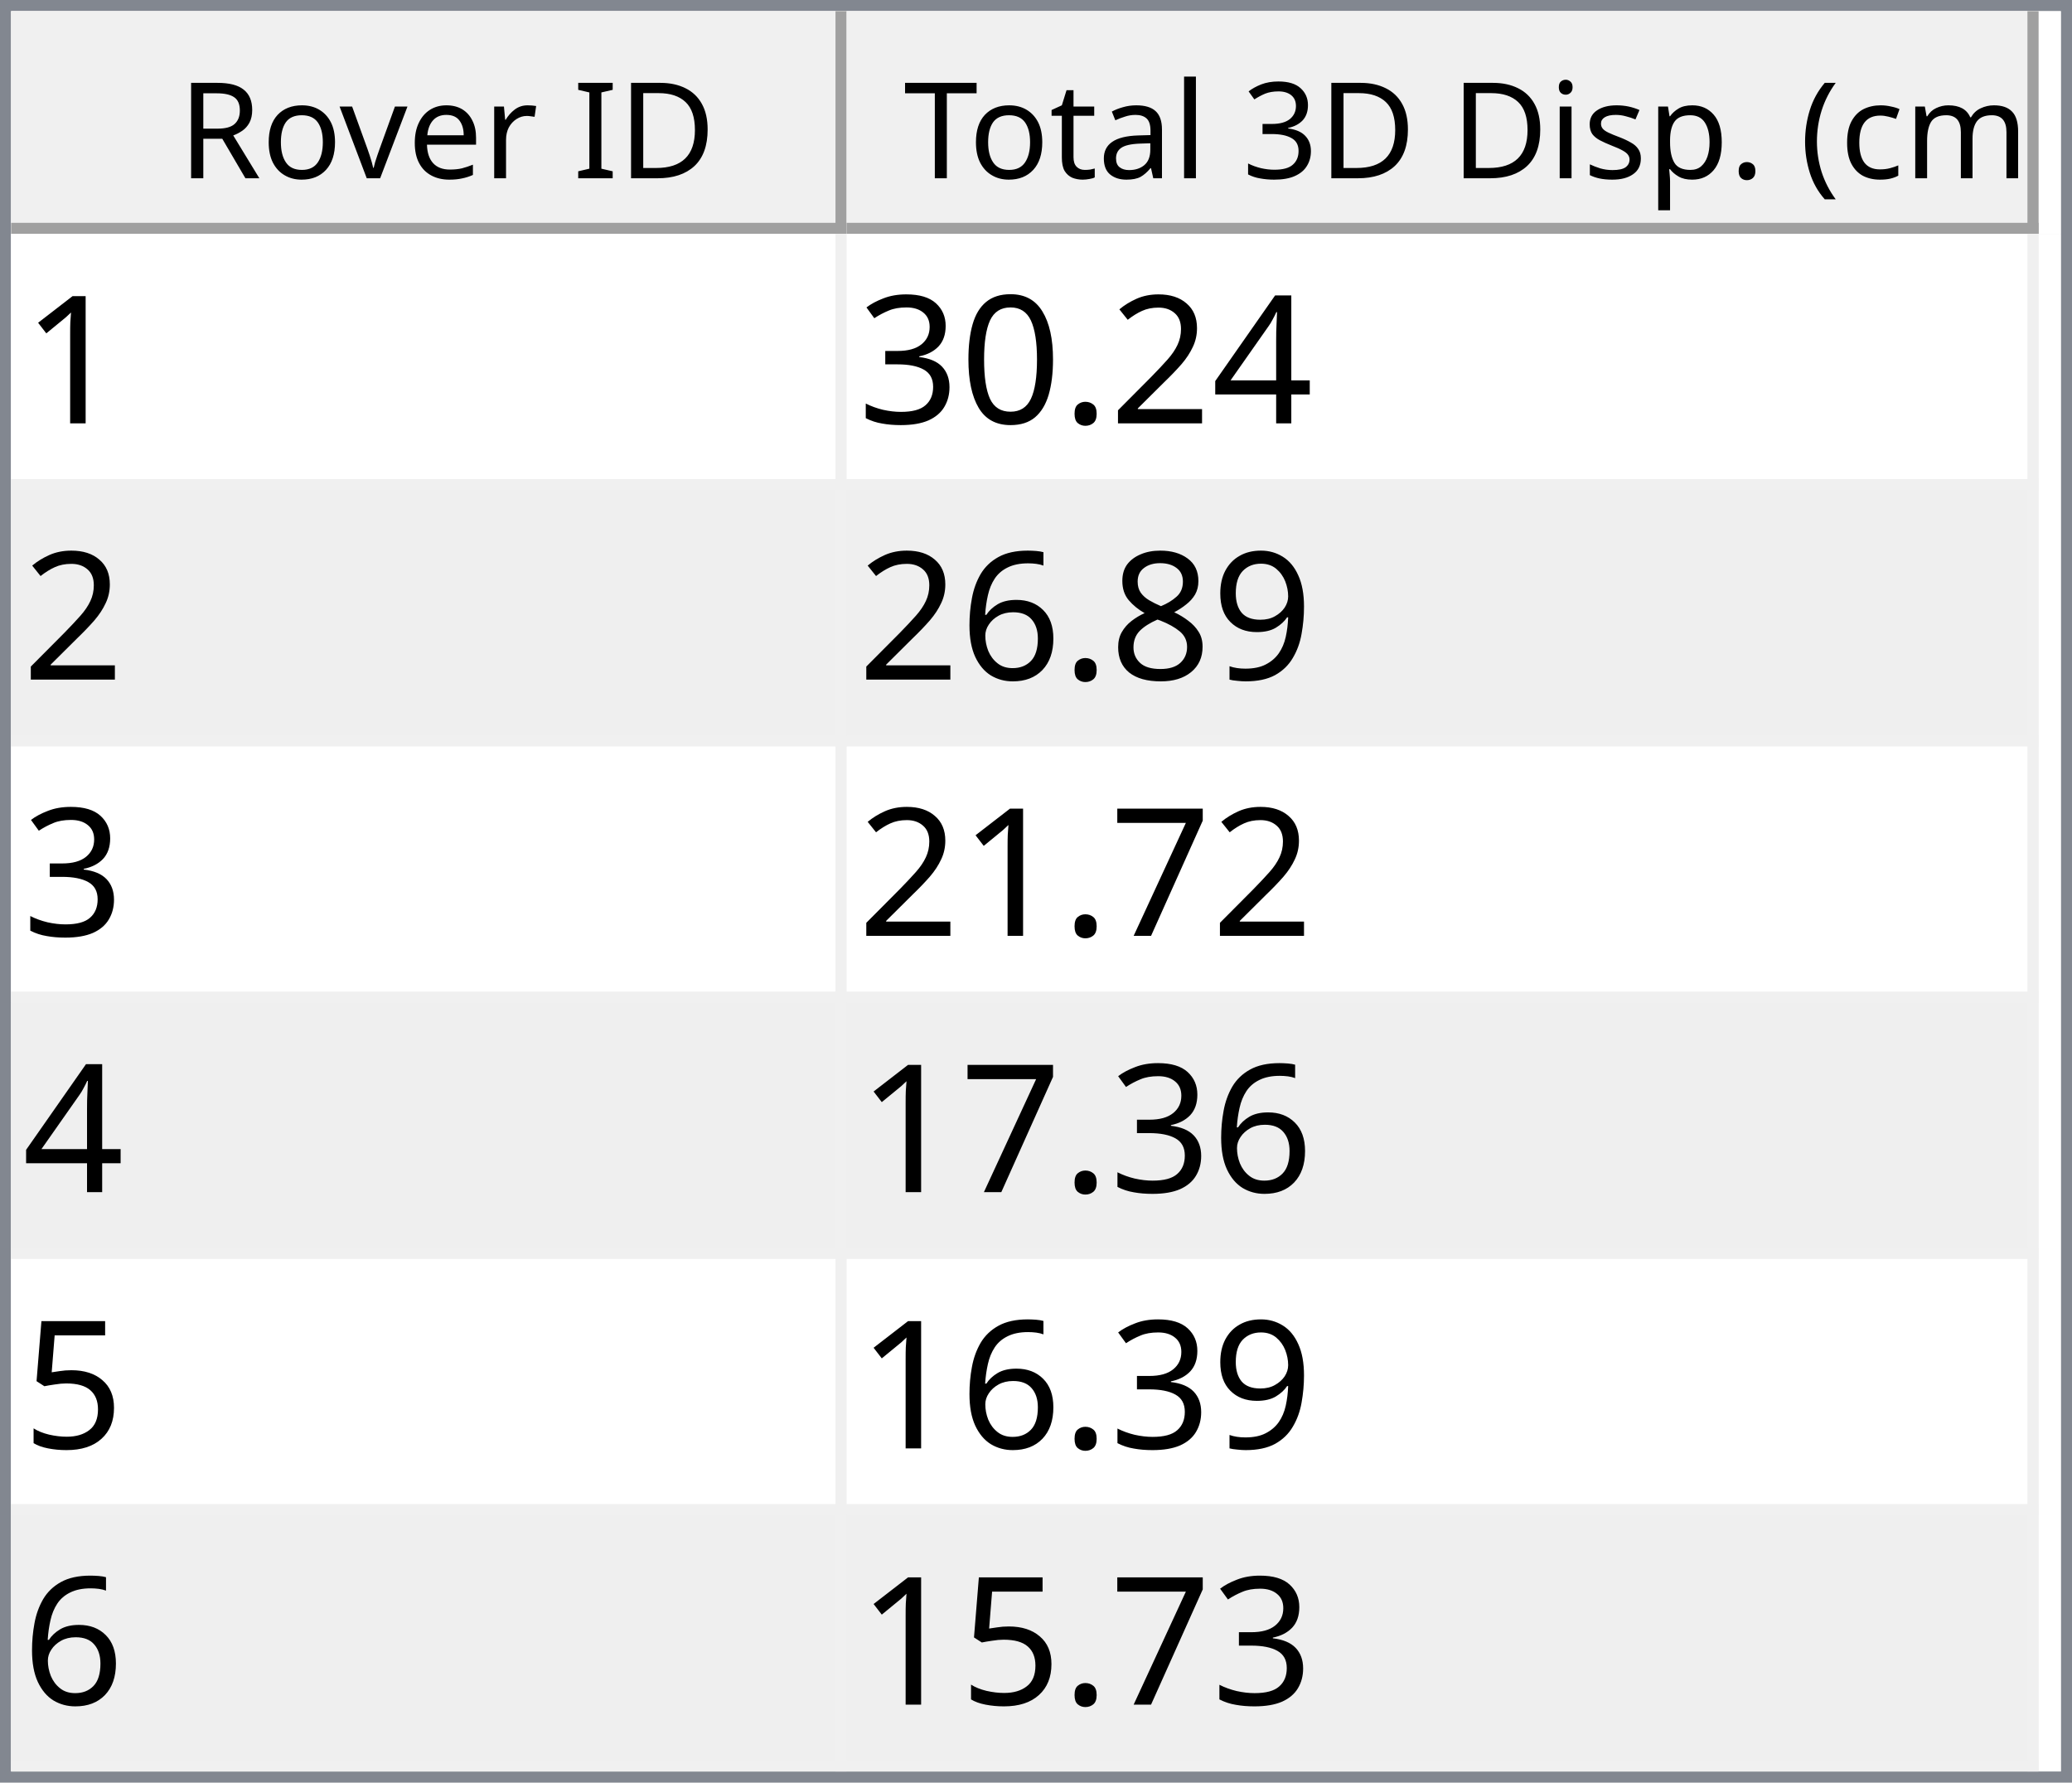
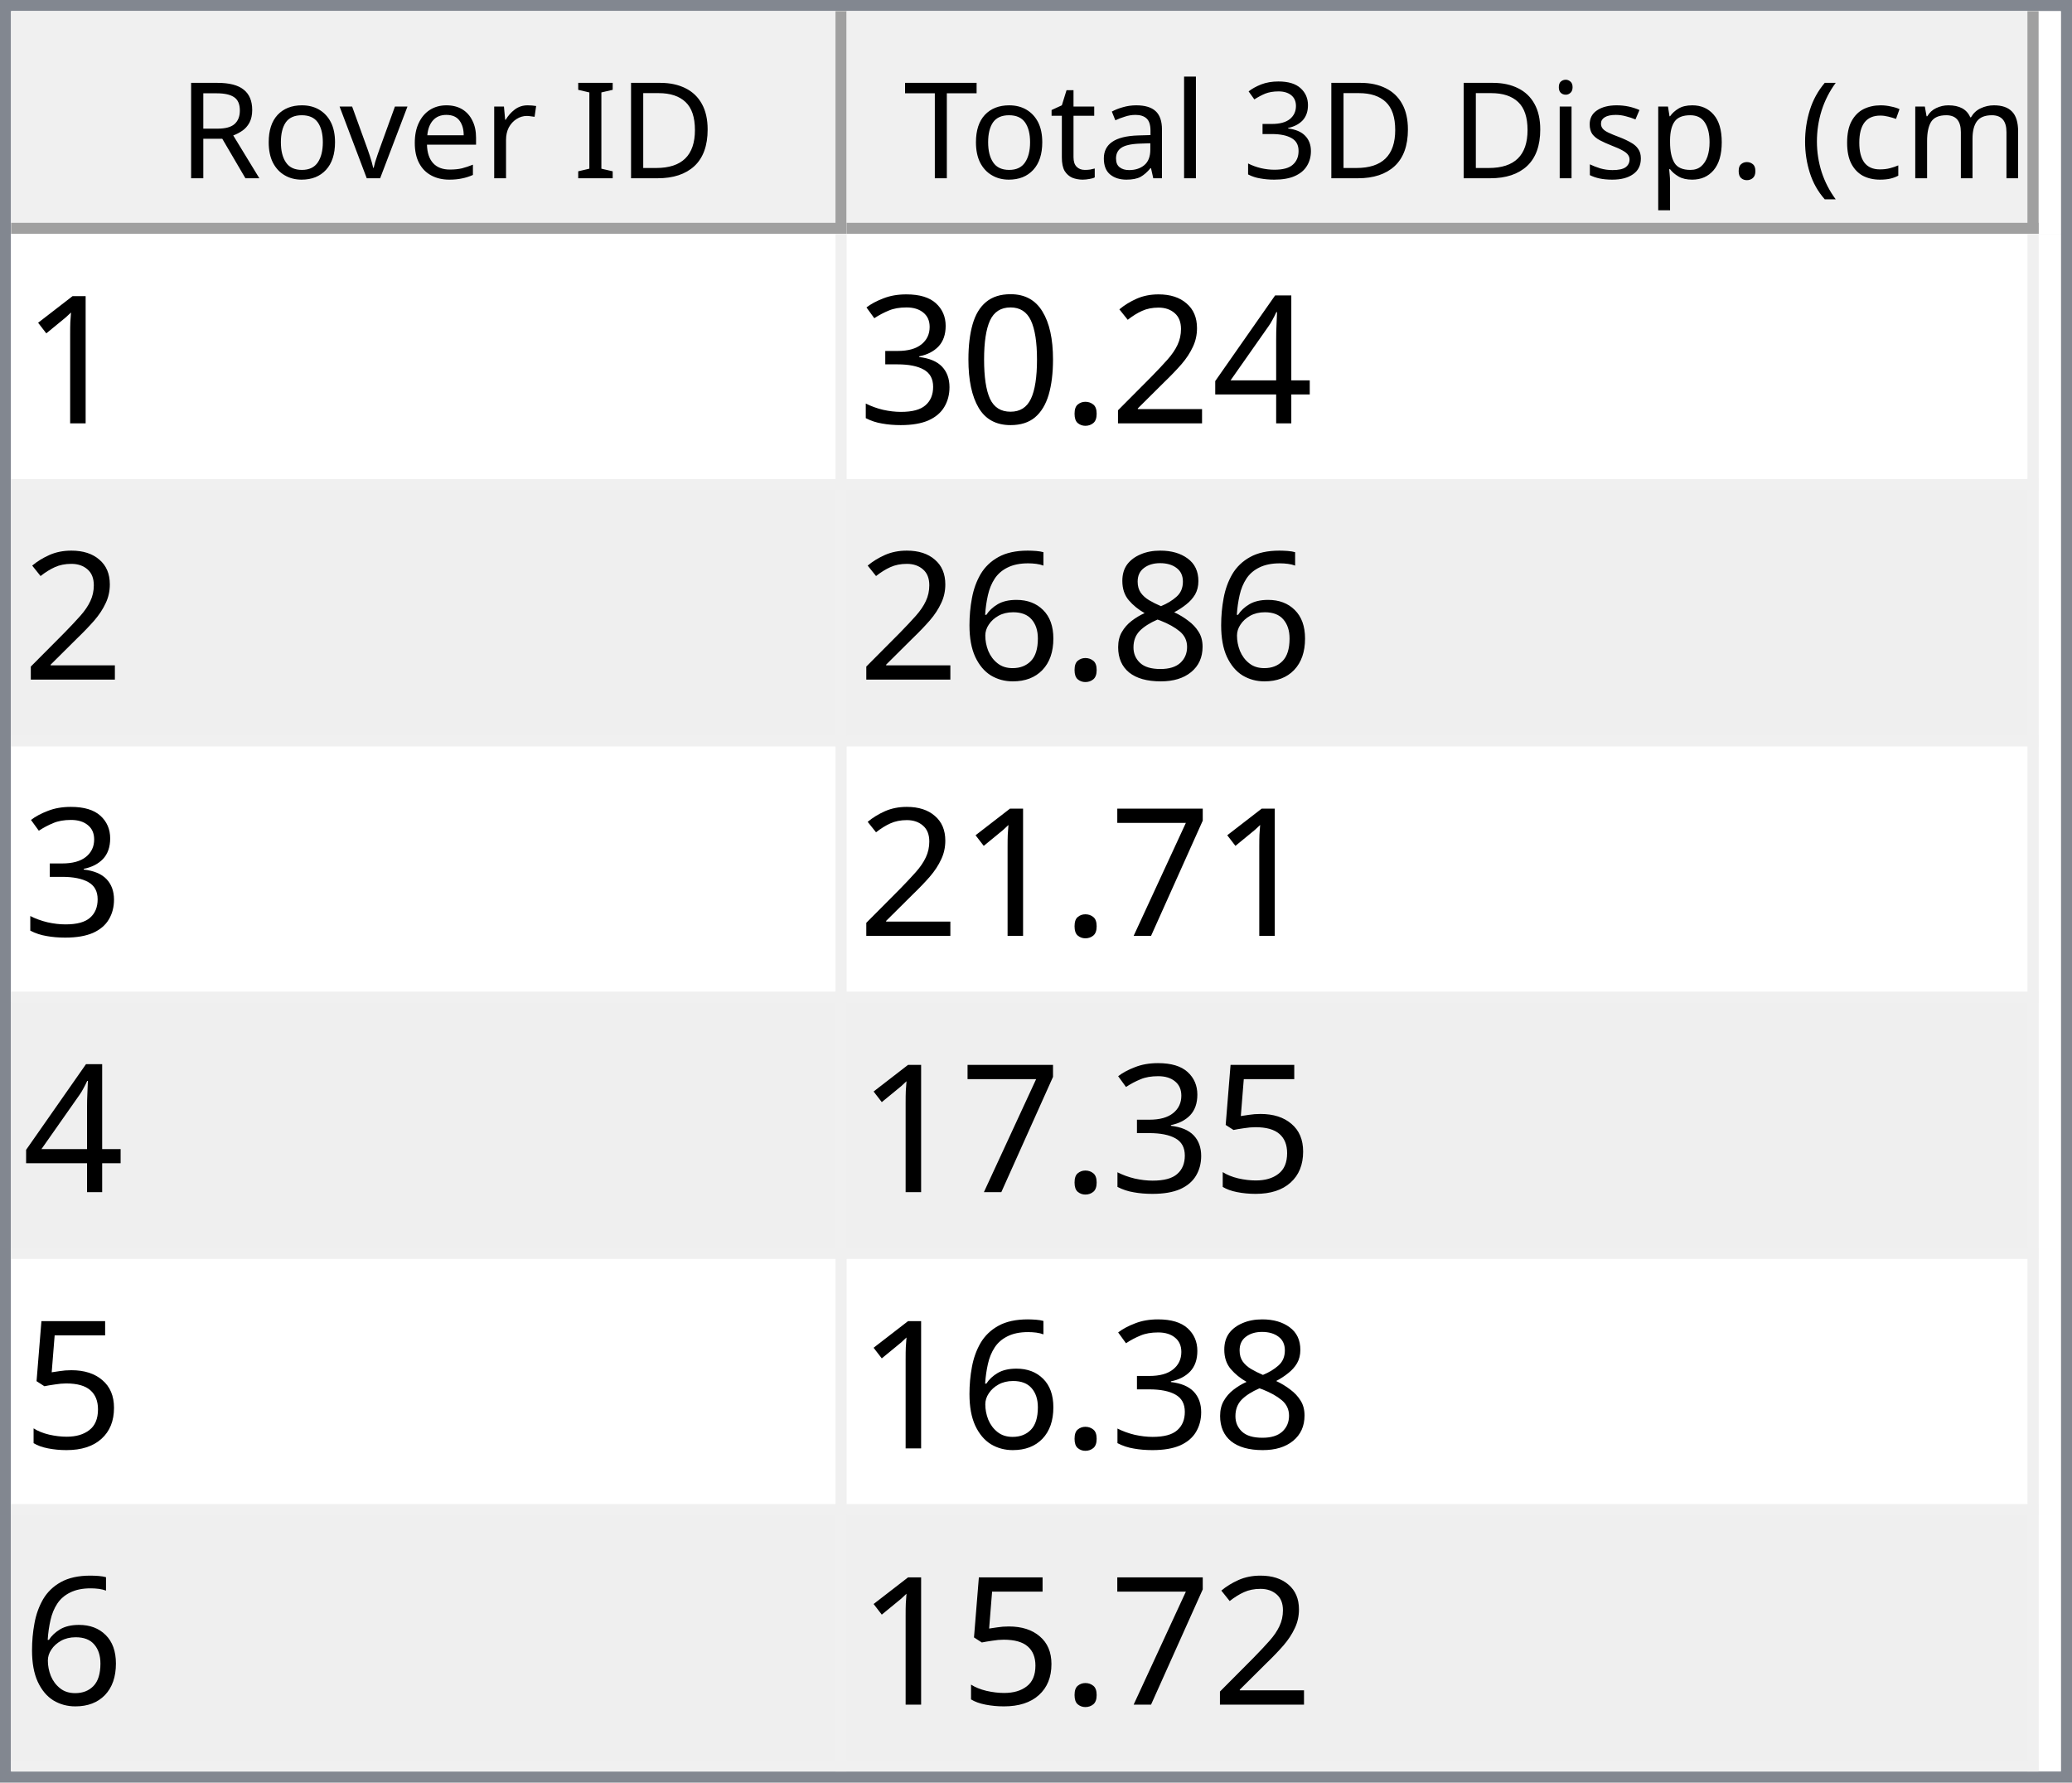
<svg xmlns="http://www.w3.org/2000/svg" style="fill-opacity:1; color-rendering:auto; color-interpolation:auto; text-rendering:auto; stroke:black; stroke-linecap:square; stroke-miterlimit:10; shape-rendering:auto; stroke-opacity:1; fill:black; stroke-dasharray:none; font-weight:normal; stroke-width:1; font-family:'Dialog'; font-style:normal; stroke-linejoin:miter; font-size:12px; stroke-dashoffset:0; image-rendering:auto;" width="186" height="160">
  <defs id="genericDefs" />
  <g>
    <defs id="defs1">
      <clipPath clipPathUnits="userSpaceOnUse" id="clipPath1">
        <path d="M0 0 L186 0 L186 160 L0 160 L0 0 Z" />
      </clipPath>
      <clipPath clipPathUnits="userSpaceOnUse" id="clipPath2">
        <path d="M0 0 L0 160 L186 160 L186 0 Z" />
      </clipPath>
      <clipPath clipPathUnits="userSpaceOnUse" id="clipPath3">
        <path d="M0 0 L0 20 L184 20 L184 0 Z" />
      </clipPath>
      <clipPath clipPathUnits="userSpaceOnUse" id="clipPath4">
        <path d="M0 0 L0 20 L75 20 L75 0 Z" />
      </clipPath>
      <clipPath clipPathUnits="userSpaceOnUse" id="clipPath5">
        <path d="M1 1 L1 19 L74 19 L74 1 Z" />
      </clipPath>
      <clipPath clipPathUnits="userSpaceOnUse" id="clipPath6">
        <path d="M0 0 L0 18 L73 18 L73 0 Z" />
      </clipPath>
      <clipPath clipPathUnits="userSpaceOnUse" id="clipPath7">
        <path d="M-0.5 -0.5 L-0.5 19.5 L74.5 19.5 L74.5 -0.5 Z" />
      </clipPath>
      <clipPath clipPathUnits="userSpaceOnUse" id="clipPath8">
        <path d="M0 0 L0 20 L107 20 L107 0 Z" />
      </clipPath>
      <clipPath clipPathUnits="userSpaceOnUse" id="clipPath9">
        <path d="M1 1 L1 19 L106 19 L106 1 Z" />
      </clipPath>
      <clipPath clipPathUnits="userSpaceOnUse" id="clipPath10">
        <path d="M0 0 L0 18 L105 18 L105 0 Z" />
      </clipPath>
      <clipPath clipPathUnits="userSpaceOnUse" id="clipPath11">
        <path d="M-0.5 -0.5 L-0.5 19.5 L106.5 19.5 L106.5 -0.5 Z" />
      </clipPath>
      <clipPath clipPathUnits="userSpaceOnUse" id="clipPath12">
        <path d="M0 0 L0 138 L184 138 L184 0 Z" />
      </clipPath>
      <clipPath clipPathUnits="userSpaceOnUse" id="clipPath13">
        <path d="M0 0 L0 138 L182 138 L182 0 Z" />
      </clipPath>
      <clipPath clipPathUnits="userSpaceOnUse" id="clipPath14">
        <path d="M-0.5 -0.5 L-0.5 137.5 L181.5 137.5 L181.5 -0.5 Z" />
      </clipPath>
      <clipPath clipPathUnits="userSpaceOnUse" id="clipPath15">
        <path d="M0 0 L0 22 L74 22 L74 0 Z" />
      </clipPath>
      <clipPath clipPathUnits="userSpaceOnUse" id="clipPath16">
        <path d="M0 0 L0 22 L106 22 L106 0 Z" />
      </clipPath>
      <font horiz-adv-x="64.551" id="font1">
        <font-face ascent="107.91" descent="25.098" units-per-em="100" style="font-style:normal; font-family:Segoe UI; font-weight:normal;" />
        <missing-glyph horiz-adv-x="64.551" d="M8.109 0 L8.109 68.266 L56.453 68.266 L56.453 0 L8.109 0 ZM15.328 7.234 L49.219 7.234 L49.219 61.031 L15.328 61.031 L15.328 7.234 Z" />
        <glyph unicode="D" horiz-adv-x="70.117" d="M9.188 0 L9.188 70.016 L28.516 70.016 Q65.531 70.016 65.531 35.891 Q65.531 19.672 55.25 9.836 Q44.969 0 27.734 0 L9.188 0 ZM17.391 62.594 L17.391 7.422 L27.828 7.422 Q41.609 7.422 49.273 14.797 Q56.938 22.172 56.938 35.688 Q56.938 62.594 28.328 62.594 L17.391 62.594 Z" />
        <glyph unicode="I" horiz-adv-x="26.611" d="M17.391 0 L9.188 0 L9.188 70.016 L17.391 70.016 L17.391 0 Z" />
        <glyph unicode=" " horiz-adv-x="27.393" d="" />
        <glyph unicode="r" horiz-adv-x="34.766" d="M34.188 41.891 Q32.078 43.5 28.125 43.5 Q23 43.5 19.555 38.672 Q16.109 33.844 16.109 25.484 L16.109 0 L8.109 0 L8.109 50 L16.109 50 L16.109 39.703 L16.312 39.703 Q18.016 44.969 21.531 47.922 Q25.047 50.875 29.391 50.875 Q32.516 50.875 34.188 50.203 L34.188 41.891 Z" />
        <glyph unicode="e" horiz-adv-x="52.295" d="M48.297 23 L12.984 23 Q13.188 14.656 17.484 10.109 Q21.781 5.562 29.297 5.562 Q37.75 5.562 44.828 11.141 L44.828 3.609 Q38.234 -1.172 27.391 -1.172 Q16.797 -1.172 10.742 5.641 Q4.688 12.453 4.688 24.812 Q4.688 36.469 11.305 43.82 Q17.922 51.172 27.734 51.172 Q37.547 51.172 42.922 44.828 Q48.297 38.484 48.297 27.203 L48.297 23 ZM40.094 29.781 Q40.047 36.719 36.75 40.578 Q33.453 44.438 27.594 44.438 Q21.922 44.438 17.969 40.383 Q14.016 36.328 13.094 29.781 L40.094 29.781 Z" />
        <glyph unicode="v" horiz-adv-x="47.9" d="M47.406 50 L27.484 0 L19.625 0 L0.688 50 L9.469 50 L22.172 13.672 Q23.578 9.672 23.922 6.688 L24.125 6.688 Q24.609 10.453 25.688 13.484 L38.969 50 L47.406 50 Z" />
        <glyph unicode="o" horiz-adv-x="58.594" d="M29 -1.172 Q17.922 -1.172 11.305 5.836 Q4.688 12.844 4.688 24.422 Q4.688 37.016 11.57 44.094 Q18.453 51.172 30.172 51.172 Q41.359 51.172 47.633 44.289 Q53.906 37.406 53.906 25.203 Q53.906 13.234 47.141 6.031 Q40.375 -1.172 29 -1.172 ZM29.594 44.438 Q21.875 44.438 17.383 39.188 Q12.891 33.938 12.891 24.703 Q12.891 15.828 17.43 10.695 Q21.969 5.562 29.594 5.562 Q37.359 5.562 41.531 10.594 Q45.703 15.625 45.703 24.906 Q45.703 34.281 41.531 39.359 Q37.359 44.438 29.594 44.438 Z" />
        <glyph unicode="R" horiz-adv-x="59.814" d="M59.375 0 L49.609 0 L37.891 19.625 Q36.281 22.359 34.766 24.289 Q33.25 26.219 31.664 27.438 Q30.078 28.656 28.25 29.219 Q26.422 29.781 24.125 29.781 L17.391 29.781 L17.391 0 L9.188 0 L9.188 70.016 L30.078 70.016 Q34.672 70.016 38.555 68.867 Q42.438 67.719 45.289 65.375 Q48.141 63.031 49.758 59.547 Q51.375 56.062 51.375 51.375 Q51.375 47.703 50.273 44.656 Q49.172 41.609 47.148 39.211 Q45.125 36.812 42.266 35.133 Q39.406 33.453 35.844 32.516 L35.844 32.328 Q37.594 31.547 38.891 30.547 Q40.188 29.547 41.359 28.18 Q42.531 26.812 43.68 25.078 Q44.828 23.344 46.234 21.047 L59.375 0 ZM17.391 62.594 L17.391 37.203 L28.516 37.203 Q31.594 37.203 34.203 38.133 Q36.812 39.062 38.719 40.797 Q40.625 42.531 41.703 45.047 Q42.781 47.562 42.781 50.688 Q42.781 56.297 39.141 59.445 Q35.5 62.594 28.609 62.594 L17.391 62.594 Z" />
        <glyph unicode=")" horiz-adv-x="30.176" d="M8.297 -15.922 L1.172 -15.922 Q16.406 2.344 16.406 26.812 Q16.406 51.469 1.078 70.016 L8.297 70.016 Q23.531 52.156 23.531 26.703 Q23.531 1.375 8.297 -15.922 Z" />
        <glyph unicode="m" horiz-adv-x="86.133" d="M79.109 0 L71.094 0 L71.094 28.719 Q71.094 37.016 68.531 40.727 Q65.969 44.438 59.906 44.438 Q54.781 44.438 51.195 39.75 Q47.609 35.062 47.609 28.516 L47.609 0 L39.594 0 L39.594 29.688 Q39.594 44.438 28.219 44.438 Q22.953 44.438 19.531 40.016 Q16.109 35.594 16.109 28.516 L16.109 0 L8.109 0 L8.109 50 L16.109 50 L16.109 42.094 L16.312 42.094 Q21.625 51.172 31.844 51.172 Q36.969 51.172 40.773 48.312 Q44.578 45.453 46 40.828 Q51.562 51.172 62.594 51.172 Q79.109 51.172 79.109 30.812 L79.109 0 Z" />
        <glyph unicode="c" horiz-adv-x="46.191" d="M42.188 2.297 Q36.422 -1.172 28.516 -1.172 Q17.828 -1.172 11.258 5.789 Q4.688 12.75 4.688 23.828 Q4.688 36.188 11.766 43.68 Q18.844 51.172 30.672 51.172 Q37.25 51.172 42.281 48.734 L42.281 40.531 Q36.719 44.438 30.375 44.438 Q22.703 44.438 17.797 38.945 Q12.891 33.453 12.891 24.516 Q12.891 15.719 17.508 10.641 Q22.125 5.562 29.891 5.562 Q36.422 5.562 42.188 9.906 L42.188 2.297 Z" />
        <glyph unicode="(" horiz-adv-x="30.176" d="M29.109 -15.922 L21.969 -15.922 Q6.844 1.375 6.844 26.703 Q6.844 52.156 21.969 70.016 L29.203 70.016 Q13.875 51.469 13.875 26.812 Q13.875 2.344 29.109 -15.922 Z" />
        <glyph unicode="." horiz-adv-x="21.68" d="M10.891 -1.078 Q8.641 -1.078 7.055 0.539 Q5.469 2.156 5.469 4.391 Q5.469 6.641 7.055 8.273 Q8.641 9.906 10.891 9.906 Q13.188 9.906 14.797 8.273 Q16.406 6.641 16.406 4.391 Q16.406 2.156 14.797 0.539 Q13.188 -1.078 10.891 -1.078 Z" />
        <glyph unicode="p" horiz-adv-x="58.789" d="M16.312 7.234 L16.109 7.234 L16.109 -23 L8.109 -23 L8.109 50 L16.109 50 L16.109 41.219 L16.312 41.219 Q22.219 51.172 33.594 51.172 Q43.266 51.172 48.688 44.461 Q54.109 37.75 54.109 26.469 Q54.109 13.922 48 6.375 Q41.891 -1.172 31.297 -1.172 Q21.578 -1.172 16.312 7.234 ZM16.109 27.391 L16.109 20.406 Q16.109 14.203 20.141 9.883 Q24.172 5.562 30.375 5.562 Q37.641 5.562 41.773 11.133 Q45.906 16.703 45.906 26.609 Q45.906 34.969 42.047 39.703 Q38.188 44.438 31.594 44.438 Q24.609 44.438 20.359 39.578 Q16.109 34.719 16.109 27.391 Z" />
        <glyph unicode="s" horiz-adv-x="42.432" d="M5.078 1.812 L5.078 10.406 Q11.625 5.562 19.484 5.562 Q30.031 5.562 30.031 12.594 Q30.031 14.594 29.125 15.992 Q28.219 17.391 26.68 18.461 Q25.141 19.531 23.07 20.383 Q21 21.234 18.609 22.172 Q15.281 23.484 12.766 24.828 Q10.25 26.172 8.57 27.859 Q6.891 29.547 6.031 31.695 Q5.172 33.844 5.172 36.719 Q5.172 40.234 6.789 42.945 Q8.406 45.656 11.086 47.484 Q13.766 49.312 17.211 50.242 Q20.656 51.172 24.312 51.172 Q30.812 51.172 35.938 48.922 L35.938 40.828 Q30.422 44.438 23.25 44.438 Q21 44.438 19.195 43.922 Q17.391 43.406 16.094 42.477 Q14.797 41.547 14.086 40.258 Q13.375 38.969 13.375 37.406 Q13.375 35.453 14.086 34.133 Q14.797 32.812 16.164 31.789 Q17.531 30.766 19.484 29.938 Q21.438 29.109 23.922 28.125 Q27.25 26.859 29.883 25.516 Q32.516 24.172 34.375 22.484 Q36.234 20.797 37.234 18.602 Q38.234 16.406 38.234 13.375 Q38.234 9.672 36.602 6.938 Q34.969 4.203 32.234 2.398 Q29.5 0.594 25.93 -0.289 Q22.359 -1.172 18.453 -1.172 Q10.75 -1.172 5.078 1.812 Z" />
        <glyph unicode="i" horiz-adv-x="24.219" d="M12.203 62.703 Q10.062 62.703 8.547 64.164 Q7.031 65.625 7.031 67.875 Q7.031 70.125 8.547 71.609 Q10.062 73.094 12.203 73.094 Q14.406 73.094 15.945 71.609 Q17.484 70.125 17.484 67.875 Q17.484 65.719 15.945 64.211 Q14.406 62.703 12.203 62.703 ZM16.109 0 L8.109 0 L8.109 50 L16.109 50 L16.109 0 Z" />
        <glyph unicode="3" horiz-adv-x="53.906" d="M46.531 19.828 Q46.531 15.094 44.75 11.211 Q42.969 7.328 39.719 4.57 Q36.469 1.812 31.93 0.297 Q27.391 -1.219 21.922 -1.219 Q11.922 -1.219 6 2.594 L6 11.188 Q13.094 5.609 22.219 5.609 Q25.875 5.609 28.828 6.539 Q31.781 7.469 33.906 9.227 Q36.031 10.984 37.18 13.477 Q38.328 15.969 38.328 19.094 Q38.328 32.812 18.797 32.812 L12.984 32.812 L12.984 39.594 L18.5 39.594 Q35.797 39.594 35.797 52.484 Q35.797 64.406 22.609 64.406 Q15.188 64.406 8.688 59.422 L8.688 67.188 Q15.375 71.188 24.609 71.188 Q29 71.188 32.57 69.969 Q36.141 68.75 38.68 66.555 Q41.219 64.359 42.609 61.281 Q44 58.203 44 54.5 Q44 40.672 30.031 36.719 L30.031 36.531 Q33.594 36.141 36.625 34.797 Q39.656 33.453 41.852 31.305 Q44.047 29.156 45.289 26.25 Q46.531 23.344 46.531 19.828 Z" />
        <glyph unicode="l" horiz-adv-x="24.219" d="M16.109 0 L8.109 0 L8.109 74.031 L16.109 74.031 L16.109 0 Z" />
        <glyph unicode="a" horiz-adv-x="50.879" d="M43.891 0 L35.891 0 L35.891 7.812 L35.688 7.812 Q30.469 -1.172 20.312 -1.172 Q12.844 -1.172 8.617 2.781 Q4.391 6.734 4.391 13.281 Q4.391 27.297 20.906 29.594 L35.891 31.688 Q35.891 44.438 25.594 44.438 Q16.547 44.438 9.281 38.281 L9.281 46.484 Q16.656 51.172 26.266 51.172 Q43.891 51.172 43.891 32.516 L43.891 0 ZM35.891 25.297 L23.828 23.641 Q18.266 22.859 15.43 20.875 Q12.594 18.891 12.594 13.875 Q12.594 10.203 15.211 7.883 Q17.828 5.562 22.172 5.562 Q28.125 5.562 32.008 9.742 Q35.891 13.922 35.891 20.312 L35.891 25.297 Z" />
        <glyph unicode="t" horiz-adv-x="33.887" d="M31.297 0.484 Q28.469 -1.078 23.828 -1.078 Q10.688 -1.078 10.688 13.578 L10.688 43.172 L2.094 43.172 L2.094 50 L10.688 50 L10.688 62.203 L18.703 64.797 L18.703 50 L31.297 50 L31.297 43.172 L18.703 43.172 L18.703 14.984 Q18.703 9.969 20.414 7.82 Q22.125 5.672 26.078 5.672 Q29.109 5.672 31.297 7.328 L31.297 0.484 Z" />
        <glyph unicode="T" horiz-adv-x="52.393" d="M50.594 62.594 L30.375 62.594 L30.375 0 L22.172 0 L22.172 62.594 L2 62.594 L2 70.016 L50.594 70.016 L50.594 62.594 Z" />
      </font>
      <font horiz-adv-x="75.0" id="font2">
        <font-face ascent="100.537" descent="21.973" units-per-em="100" style="font-style:normal; font-family:sans-serif; font-weight:normal;" />
        <missing-glyph horiz-adv-x="75.0" d="M12.5 0 L12.5 62.5 L62.5 62.5 L62.5 0 L12.5 0 ZM14.062 1.562 L60.938 1.562 L60.938 60.938 L14.062 60.938 L14.062 1.562 Z" />
        <glyph unicode="1" horiz-adv-x="55.615" d="M37.25 0 L28.469 0 L28.469 56 Q25.297 52.984 20.141 49.953 Q14.984 46.922 10.891 45.406 L10.891 53.906 Q18.266 57.375 23.781 62.305 Q29.297 67.234 31.594 71.875 L37.25 71.875 L37.25 0 Z" />
        <glyph unicode="4" horiz-adv-x="55.615" d="M32.328 0 L32.328 17.141 L1.266 17.141 L1.266 25.203 L33.938 71.578 L41.109 71.578 L41.109 25.203 L50.781 25.203 L50.781 17.141 L41.109 17.141 L41.109 0 L32.328 0 ZM32.328 25.203 L32.328 57.469 L9.906 25.203 L32.328 25.203 Z" />
        <glyph unicode="2" horiz-adv-x="55.615" d="M50.344 8.453 L50.344 0 L3.031 0 Q2.938 3.172 4.047 6.109 Q5.859 10.938 9.836 15.625 Q13.812 20.312 21.344 26.469 Q33.016 36.031 37.117 41.625 Q41.219 47.219 41.219 52.203 Q41.219 57.422 37.477 61.008 Q33.734 64.594 27.734 64.594 Q21.391 64.594 17.578 60.789 Q13.766 56.984 13.719 50.25 L4.688 51.172 Q5.609 61.281 11.664 66.578 Q17.719 71.875 27.938 71.875 Q38.234 71.875 44.242 66.164 Q50.25 60.453 50.25 52 Q50.25 47.703 48.492 43.555 Q46.734 39.406 42.656 34.812 Q38.578 30.219 29.109 22.219 Q21.188 15.578 18.945 13.211 Q16.703 10.844 15.234 8.453 L50.344 8.453 Z" />
        <glyph unicode="." horiz-adv-x="27.783" d="M9.078 0 L9.078 10.016 L19.094 10.016 L19.094 0 L9.078 0 Z" />
        <glyph unicode="0" horiz-adv-x="55.615" d="M4.156 35.297 Q4.156 48 6.766 55.742 Q9.375 63.484 14.523 67.68 Q19.672 71.875 27.484 71.875 Q33.25 71.875 37.594 69.555 Q41.938 67.234 44.773 62.867 Q47.609 58.5 49.219 52.227 Q50.828 45.953 50.828 35.297 Q50.828 22.703 48.242 14.969 Q45.656 7.234 40.508 3.008 Q35.359 -1.219 27.484 -1.219 Q17.141 -1.219 11.234 6.203 Q4.156 15.141 4.156 35.297 ZM13.188 35.297 Q13.188 17.672 17.312 11.836 Q21.438 6 27.484 6 Q33.547 6 37.672 11.859 Q41.797 17.719 41.797 35.297 Q41.797 52.984 37.672 58.789 Q33.547 64.594 27.391 64.594 Q21.344 64.594 17.719 59.469 Q13.188 52.938 13.188 35.297 Z" />
        <glyph unicode="3" horiz-adv-x="55.615" d="M4.203 18.891 L12.984 20.062 Q14.5 12.594 18.141 9.297 Q21.781 6 27 6 Q33.203 6 37.477 10.297 Q41.75 14.594 41.75 20.953 Q41.75 27 37.797 30.93 Q33.844 34.859 27.734 34.859 Q25.25 34.859 21.531 33.891 L22.516 41.609 Q23.391 41.5 23.922 41.5 Q29.547 41.5 34.039 44.43 Q38.531 47.359 38.531 53.469 Q38.531 58.297 35.258 61.477 Q31.984 64.656 26.812 64.656 Q21.688 64.656 18.266 61.43 Q14.844 58.203 13.875 51.766 L5.078 53.328 Q6.688 62.156 12.398 67.016 Q18.109 71.875 26.609 71.875 Q32.469 71.875 37.398 69.359 Q42.328 66.844 44.945 62.5 Q47.562 58.156 47.562 53.266 Q47.562 48.641 45.07 44.828 Q42.578 41.016 37.703 38.766 Q44.047 37.312 47.562 32.695 Q51.078 28.078 51.078 21.141 Q51.078 11.766 44.242 5.25 Q37.406 -1.266 26.953 -1.266 Q17.531 -1.266 11.305 4.352 Q5.078 9.969 4.203 18.891 Z" />
-         <glyph unicode="9" horiz-adv-x="55.615" d="M5.469 16.547 L13.922 17.328 Q14.984 11.375 18.016 8.688 Q21.047 6 25.781 6 Q29.828 6 32.883 7.859 Q35.938 9.719 37.891 12.82 Q39.844 15.922 41.164 21.195 Q42.484 26.469 42.484 31.938 Q42.484 32.516 42.438 33.688 Q39.797 29.5 35.234 26.883 Q30.672 24.266 25.344 24.266 Q16.453 24.266 10.305 30.711 Q4.156 37.156 4.156 47.703 Q4.156 58.594 10.578 65.234 Q17 71.875 26.656 71.875 Q33.641 71.875 39.43 68.117 Q45.219 64.359 48.219 57.398 Q51.219 50.438 51.219 37.25 Q51.219 23.531 48.242 15.406 Q45.266 7.281 39.383 3.031 Q33.5 -1.219 25.594 -1.219 Q17.188 -1.219 11.867 3.445 Q6.547 8.109 5.469 16.547 ZM41.453 48.141 Q41.453 55.719 37.43 60.156 Q33.406 64.594 27.734 64.594 Q21.875 64.594 17.531 59.812 Q13.188 55.031 13.188 47.406 Q13.188 40.578 17.312 36.305 Q21.438 32.031 27.484 32.031 Q33.594 32.031 37.523 36.305 Q41.453 40.578 41.453 48.141 Z" />
        <glyph unicode="8" horiz-adv-x="55.615" d="M17.672 38.812 Q12.203 40.828 9.57 44.539 Q6.938 48.25 6.938 53.422 Q6.938 61.234 12.555 66.555 Q18.172 71.875 27.484 71.875 Q36.859 71.875 42.578 66.43 Q48.297 60.984 48.297 53.172 Q48.297 48.188 45.68 44.508 Q43.062 40.828 37.75 38.812 Q44.344 36.672 47.781 31.883 Q51.219 27.094 51.219 20.453 Q51.219 11.281 44.727 5.031 Q38.234 -1.219 27.641 -1.219 Q17.047 -1.219 10.547 5.055 Q4.047 11.328 4.047 20.703 Q4.047 27.688 7.594 32.398 Q11.141 37.109 17.672 38.812 ZM15.922 53.719 Q15.922 48.641 19.195 45.414 Q22.469 42.188 27.688 42.188 Q32.766 42.188 36.016 45.383 Q39.266 48.578 39.266 53.219 Q39.266 58.062 35.914 61.359 Q32.562 64.656 27.594 64.656 Q22.562 64.656 19.242 61.43 Q15.922 58.203 15.922 53.719 ZM13.094 20.656 Q13.094 16.891 14.875 13.375 Q16.656 9.859 20.172 7.93 Q23.688 6 27.734 6 Q34.031 6 38.133 10.055 Q42.234 14.109 42.234 20.359 Q42.234 26.703 38.016 30.859 Q33.797 35.016 27.438 35.016 Q21.234 35.016 17.164 30.914 Q13.094 26.812 13.094 20.656 Z" />
        <glyph unicode="6" horiz-adv-x="55.615" d="M49.75 54.047 L41.016 53.375 Q39.844 58.547 37.703 60.891 Q34.125 64.656 28.906 64.656 Q24.703 64.656 21.531 62.312 Q17.391 59.281 14.992 53.469 Q12.594 47.656 12.5 36.922 Q15.672 41.75 20.266 44.094 Q24.859 46.438 29.891 46.438 Q38.672 46.438 44.852 39.969 Q51.031 33.5 51.031 23.25 Q51.031 16.5 48.125 10.719 Q45.219 4.938 40.141 1.859 Q35.062 -1.219 28.609 -1.219 Q17.625 -1.219 10.695 6.859 Q3.766 14.938 3.766 33.5 Q3.766 54.25 11.422 63.672 Q18.109 71.875 29.438 71.875 Q37.891 71.875 43.289 67.141 Q48.688 62.406 49.75 54.047 ZM13.875 23.188 Q13.875 18.656 15.797 14.508 Q17.719 10.359 21.188 8.18 Q24.656 6 28.469 6 Q34.031 6 38.039 10.492 Q42.047 14.984 42.047 22.703 Q42.047 30.125 38.086 34.398 Q34.125 38.672 28.125 38.672 Q22.172 38.672 18.023 34.398 Q13.875 30.125 13.875 23.188 Z" />
        <glyph unicode="7" horiz-adv-x="55.615" d="M4.734 62.203 L4.734 70.656 L51.078 70.656 L51.078 63.812 Q44.234 56.547 37.523 44.484 Q30.812 32.422 27.156 19.672 Q24.516 10.688 23.781 0 L14.75 0 Q14.891 8.453 18.062 20.414 Q21.234 32.375 27.172 43.484 Q33.109 54.594 39.797 62.203 L4.734 62.203 Z" />
        <glyph unicode="5" horiz-adv-x="55.615" d="M4.156 18.75 L13.375 19.531 Q14.406 12.797 18.141 9.398 Q21.875 6 27.156 6 Q33.5 6 37.891 10.789 Q42.281 15.578 42.281 23.484 Q42.281 31 38.062 35.352 Q33.844 39.703 27 39.703 Q22.75 39.703 19.336 37.773 Q15.922 35.844 13.969 32.766 L5.719 33.844 L12.641 70.609 L48.25 70.609 L48.25 62.203 L19.672 62.203 L15.828 42.969 Q22.266 47.469 29.344 47.469 Q38.719 47.469 45.164 40.969 Q51.609 34.469 51.609 24.266 Q51.609 14.547 45.953 7.469 Q39.062 -1.219 27.156 -1.219 Q17.391 -1.219 11.211 4.25 Q5.031 9.719 4.156 18.75 Z" />
      </font>
    </defs>
    <g style="fill:white; stroke:white;">
      <rect x="0" y="0" width="186" style="clip-path:url(#clipPath1); stroke:none;" height="160" />
    </g>
    <g style="fill:white; text-rendering:optimizeSpeed; color-rendering:optimizeSpeed; image-rendering:optimizeSpeed; shape-rendering:crispEdges; stroke:white; color-interpolation:sRGB;">
      <rect x="0" width="186" height="160" y="0" style="stroke:none;" />
      <path style="stroke:none;" d="M0 160 L186 160 L186 0 L0 0 Z" />
    </g>
    <g style="fill:rgb(240,240,240); font-family:'Segoe UI'; stroke:rgb(240,240,240);">
      <rect x="0" y="0" width="186" style="clip-path:url(#clipPath2); stroke:none;" height="160" />
    </g>
    <g style="fill:rgb(130,135,144); font-family:'Segoe UI'; stroke:rgb(130,135,144);">
      <path d="M0 0 L186 0 L186 160 L0 160 L0 0 ZM1 1 L185 1 L185 159 L1 159 L1 1 Z" style="fill-rule:evenodd; clip-path:url(#clipPath2); stroke:none;" />
    </g>
    <g style="fill:white; font-family:'Segoe UI'; stroke:white;" transform="translate(1,1)">
      <rect x="0" y="0" width="184" style="clip-path:url(#clipPath3); stroke:none;" height="20" />
    </g>
    <g style="fill:rgb(240,240,240); font-family:'Segoe UI'; stroke:rgb(240,240,240);" transform="translate(1,1)">
      <rect x="0" y="0" width="75" style="clip-path:url(#clipPath4); stroke:none;" height="20" />
    </g>
    <g style="font-family:'Segoe UI';" transform="translate(2,2)">
      <text x="14" xml:space="preserve" y="14" style="clip-path:url(#clipPath6); stroke:none;">Rover ID</text>
    </g>
    <g style="fill:rgb(160,160,160); font-family:'Segoe UI'; stroke:rgb(160,160,160); stroke-linejoin:bevel;" transform="translate(1.5,1.5)">
      <line x1="74" x2="74" y1="0" style="fill:none; clip-path:url(#clipPath7);" y2="19" />
    </g>
    <g style="fill:rgb(160,160,160); font-family:'Segoe UI'; stroke:rgb(160,160,160); stroke-linejoin:bevel;" transform="matrix(1,0,0,1,1,1) translate(0.5,0.5)">
      <line x1="0" x2="74" y1="19" style="fill:none; clip-path:url(#clipPath7);" y2="19" />
    </g>
    <g style="fill:rgb(240,240,240); font-family:'Segoe UI'; stroke:rgb(240,240,240);" transform="translate(76,1)">
      <rect x="0" y="0" width="107" style="clip-path:url(#clipPath8); stroke:none;" height="20" />
    </g>
    <g style="font-family:'Segoe UI';" transform="translate(77,2)">
      <text x="1" xml:space="preserve" y="14" style="clip-path:url(#clipPath10); stroke:none;"> Total 3D Disp. (cm)</text>
    </g>
    <g style="fill:rgb(160,160,160); font-family:'Segoe UI'; stroke:rgb(160,160,160); stroke-linejoin:bevel;" transform="translate(76.5,1.5)">
      <line x1="106" x2="106" y1="0" style="fill:none; clip-path:url(#clipPath11);" y2="19" />
    </g>
    <g style="fill:rgb(160,160,160); font-family:'Segoe UI'; stroke:rgb(160,160,160); stroke-linejoin:bevel;" transform="matrix(1,0,0,1,76,1) translate(0.5,0.5)">
      <line x1="0" x2="106" y1="19" style="fill:none; clip-path:url(#clipPath11);" y2="19" />
    </g>
    <g style="fill:white; font-family:'Segoe UI'; stroke:white;" transform="translate(1,21)">
      <rect x="0" y="0" width="184" style="clip-path:url(#clipPath12); stroke:none;" height="138" />
    </g>
    <g style="fill:rgb(240,240,240); font-size:16px; font-family:sans-serif; stroke:rgb(240,240,240);" transform="translate(1,21)">
      <rect x="0" y="0" width="182" style="clip-path:url(#clipPath13); stroke:none;" height="138" />
      <line transform="translate(0.5,0.5)" x1="0" x2="181" y1="22" style="clip-path:url(#clipPath14); fill:none; stroke-linejoin:bevel;" y2="22" />
    </g>
    <g transform="matrix(1,0,0,1,1,21) translate(0.5,0.5)" style="fill:rgb(240,240,240); font-size:16px; font-family:sans-serif; stroke:rgb(240,240,240); stroke-linejoin:bevel;">
      <line x1="0" x2="181" y1="45" style="fill:none; clip-path:url(#clipPath14);" y2="45" />
    </g>
    <g transform="matrix(1,0,0,1,1,21) translate(0.5,0.5)" style="fill:rgb(240,240,240); font-size:16px; font-family:sans-serif; stroke:rgb(240,240,240); stroke-linejoin:bevel;">
      <line x1="0" x2="181" y1="68" style="fill:none; clip-path:url(#clipPath14);" y2="68" />
    </g>
    <g transform="matrix(1,0,0,1,1,21) translate(0.5,0.5)" style="fill:rgb(240,240,240); font-size:16px; font-family:sans-serif; stroke:rgb(240,240,240); stroke-linejoin:bevel;">
      <line x1="0" x2="181" y1="91" style="fill:none; clip-path:url(#clipPath14);" y2="91" />
    </g>
    <g transform="matrix(1,0,0,1,1,21) translate(0.5,0.5)" style="fill:rgb(240,240,240); font-size:16px; font-family:sans-serif; stroke:rgb(240,240,240); stroke-linejoin:bevel;">
      <line x1="0" x2="181" y1="114" style="fill:none; clip-path:url(#clipPath14);" y2="114" />
    </g>
    <g transform="matrix(1,0,0,1,1,21) translate(0.5,0.5)" style="fill:rgb(240,240,240); font-size:16px; font-family:sans-serif; stroke:rgb(240,240,240); stroke-linejoin:bevel;">
      <line x1="0" x2="181" y1="137" style="fill:none; clip-path:url(#clipPath14);" y2="137" />
    </g>
    <g transform="matrix(1,0,0,1,1,21) translate(0.5,0.5)" style="fill:rgb(240,240,240); font-size:16px; font-family:sans-serif; stroke:rgb(240,240,240); stroke-linejoin:bevel;">
      <line x1="74" x2="74" y1="0" style="fill:none; clip-path:url(#clipPath14);" y2="137" />
    </g>
    <g transform="matrix(1,0,0,1,1,21) translate(0.5,0.5)" style="fill:rgb(240,240,240); font-size:16px; font-family:sans-serif; stroke:rgb(240,240,240); stroke-linejoin:bevel;">
      <line x1="181" x2="181" y1="0" style="fill:none; clip-path:url(#clipPath14);" y2="137" />
    </g>
    <g style="fill:white; font-size:16px; font-family:sans-serif; stroke:white;" transform="matrix(1,0,0,1,1,21)">
      <rect x="0" y="0" width="74" style="clip-path:url(#clipPath15); stroke:none;" height="22" />
      <text x="1" y="17" style="fill:black; clip-path:url(#clipPath15); stroke:none;" xml:space="preserve">1</text>
    </g>
    <g style="fill:white; font-size:16px; font-family:sans-serif; stroke:white;" transform="matrix(1,0,0,1,1,21) translate(75,0)">
      <rect x="0" y="0" width="106" style="clip-path:url(#clipPath16); stroke:none;" height="22" />
      <text x="1" y="17" style="fill:black; clip-path:url(#clipPath16); stroke:none;" xml:space="preserve">30.24</text>
    </g>
    <g style="fill:rgb(239,239,239); font-size:16px; font-family:sans-serif; stroke:rgb(239,239,239);" transform="matrix(1,0,0,1,1,21) translate(0,23)">
      <rect x="0" y="0" width="74" style="clip-path:url(#clipPath15); stroke:none;" height="22" />
      <text x="1" y="17" style="fill:black; clip-path:url(#clipPath15); stroke:none;" xml:space="preserve">2</text>
    </g>
    <g style="fill:rgb(239,239,239); font-size:16px; font-family:sans-serif; stroke:rgb(239,239,239);" transform="matrix(1,0,0,1,1,21) translate(75,23)">
      <rect x="0" y="0" width="106" style="clip-path:url(#clipPath16); stroke:none;" height="22" />
-       <text x="1" y="17" style="fill:black; clip-path:url(#clipPath16); stroke:none;" xml:space="preserve">26.89</text>
+       <text x="1" y="17" style="fill:black; clip-path:url(#clipPath16); stroke:none;" xml:space="preserve">26.86</text>
    </g>
    <g style="fill:white; font-size:16px; font-family:sans-serif; stroke:white;" transform="matrix(1,0,0,1,1,21) translate(0,46)">
      <rect x="0" y="0" width="74" style="clip-path:url(#clipPath15); stroke:none;" height="22" />
      <text x="1" y="17" style="fill:black; clip-path:url(#clipPath15); stroke:none;" xml:space="preserve">3</text>
    </g>
    <g style="fill:white; font-size:16px; font-family:sans-serif; stroke:white;" transform="matrix(1,0,0,1,1,21) translate(75,46)">
      <rect x="0" y="0" width="106" style="clip-path:url(#clipPath16); stroke:none;" height="22" />
-       <text x="1" y="17" style="fill:black; clip-path:url(#clipPath16); stroke:none;" xml:space="preserve">21.72</text>
+       <text x="1" y="17" style="fill:black; clip-path:url(#clipPath16); stroke:none;" xml:space="preserve">21.71</text>
    </g>
    <g style="fill:rgb(239,239,239); font-size:16px; font-family:sans-serif; stroke:rgb(239,239,239);" transform="matrix(1,0,0,1,1,21) translate(0,69)">
      <rect x="0" y="0" width="74" style="clip-path:url(#clipPath15); stroke:none;" height="22" />
      <text x="1" y="17" style="fill:black; clip-path:url(#clipPath15); stroke:none;" xml:space="preserve">4</text>
    </g>
    <g style="fill:rgb(239,239,239); font-size:16px; font-family:sans-serif; stroke:rgb(239,239,239);" transform="matrix(1,0,0,1,1,21) translate(75,69)">
      <rect x="0" y="0" width="106" style="clip-path:url(#clipPath16); stroke:none;" height="22" />
-       <text x="1" y="17" style="fill:black; clip-path:url(#clipPath16); stroke:none;" xml:space="preserve">17.36</text>
+       <text x="1" y="17" style="fill:black; clip-path:url(#clipPath16); stroke:none;" xml:space="preserve">17.35</text>
    </g>
    <g style="fill:white; font-size:16px; font-family:sans-serif; stroke:white;" transform="matrix(1,0,0,1,1,21) translate(0,92)">
      <rect x="0" y="0" width="74" style="clip-path:url(#clipPath15); stroke:none;" height="22" />
      <text x="1" y="17" style="fill:black; clip-path:url(#clipPath15); stroke:none;" xml:space="preserve">5</text>
    </g>
    <g style="fill:white; font-size:16px; font-family:sans-serif; stroke:white;" transform="matrix(1,0,0,1,1,21) translate(75,92)">
      <rect x="0" y="0" width="106" style="clip-path:url(#clipPath16); stroke:none;" height="22" />
-       <text x="1" y="17" style="fill:black; clip-path:url(#clipPath16); stroke:none;" xml:space="preserve">16.39</text>
+       <text x="1" y="17" style="fill:black; clip-path:url(#clipPath16); stroke:none;" xml:space="preserve">16.38</text>
    </g>
    <g style="fill:rgb(239,239,239); font-size:16px; font-family:sans-serif; stroke:rgb(239,239,239);" transform="matrix(1,0,0,1,1,21) translate(0,115)">
      <rect x="0" y="0" width="74" style="clip-path:url(#clipPath15); stroke:none;" height="22" />
      <text x="1" y="17" style="fill:black; clip-path:url(#clipPath15); stroke:none;" xml:space="preserve">6</text>
    </g>
    <g style="fill:rgb(239,239,239); font-size:16px; font-family:sans-serif; stroke:rgb(239,239,239);" transform="matrix(1,0,0,1,1,21) translate(75,115)">
      <rect x="0" y="0" width="106" style="clip-path:url(#clipPath16); stroke:none;" height="22" />
-       <text x="1" y="17" style="fill:black; clip-path:url(#clipPath16); stroke:none;" xml:space="preserve">15.73</text>
+       <text x="1" y="17" style="fill:black; clip-path:url(#clipPath16); stroke:none;" xml:space="preserve">15.72</text>
    </g>
  </g>
</svg>
